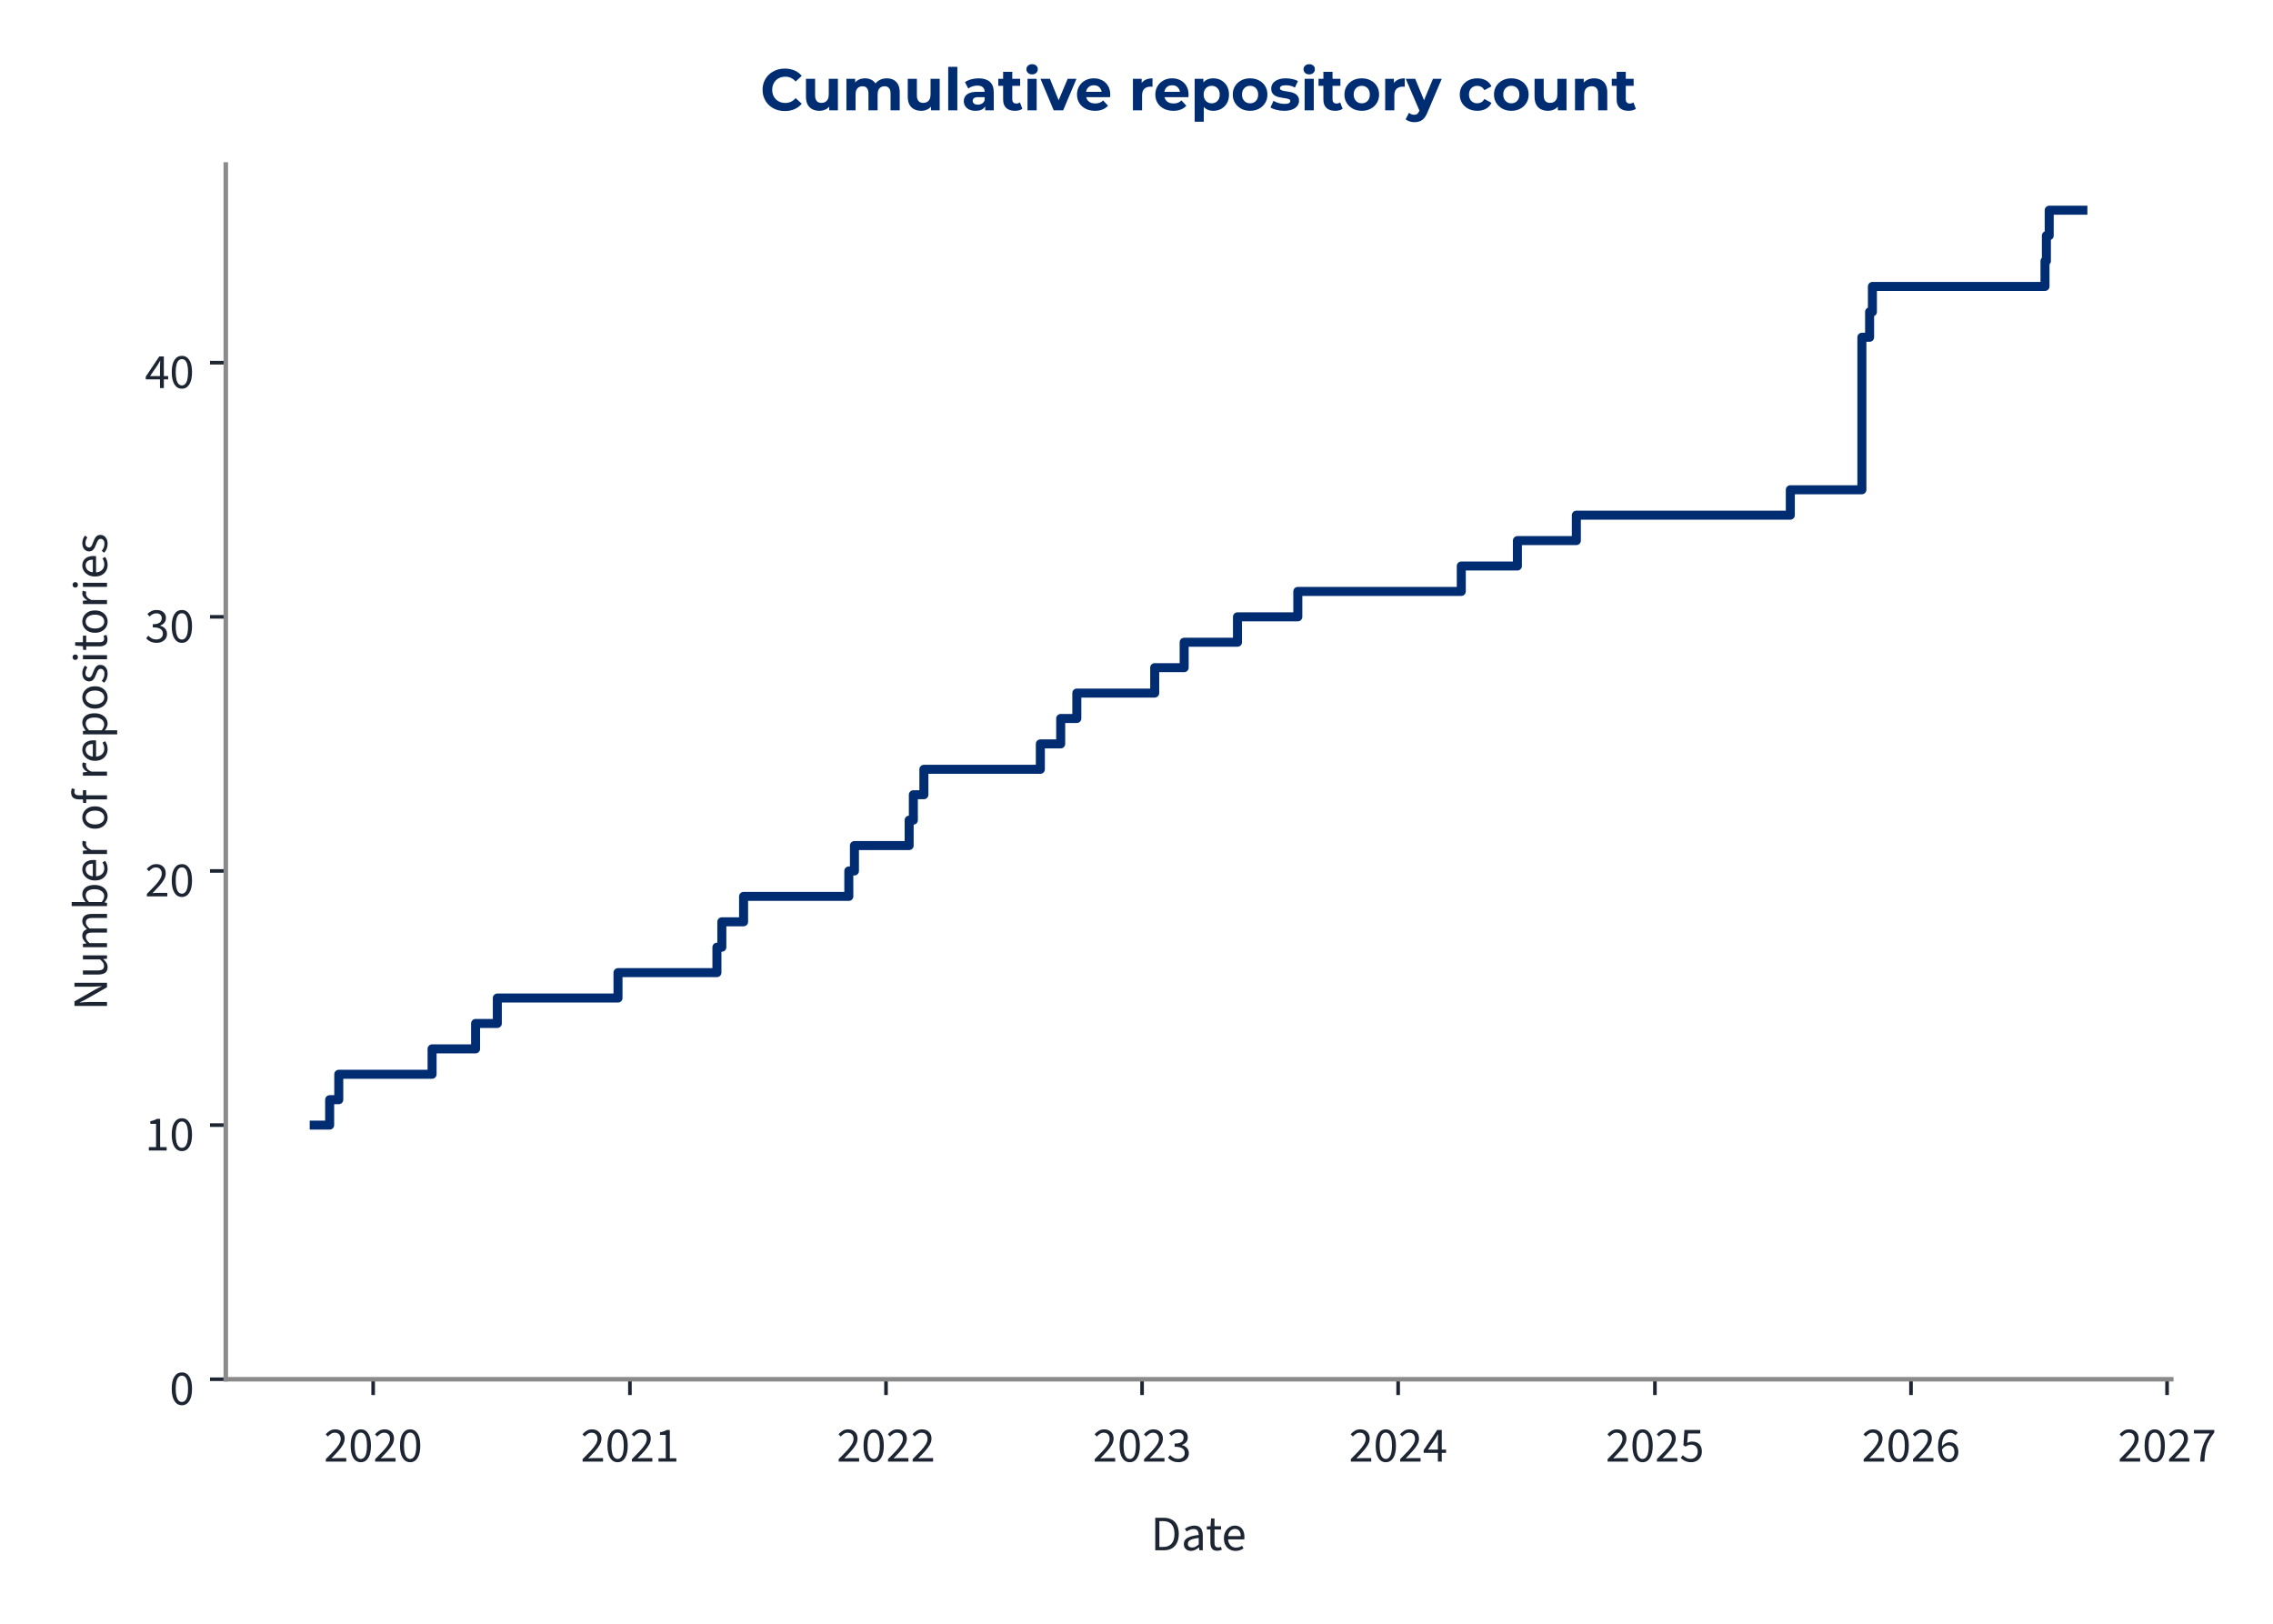
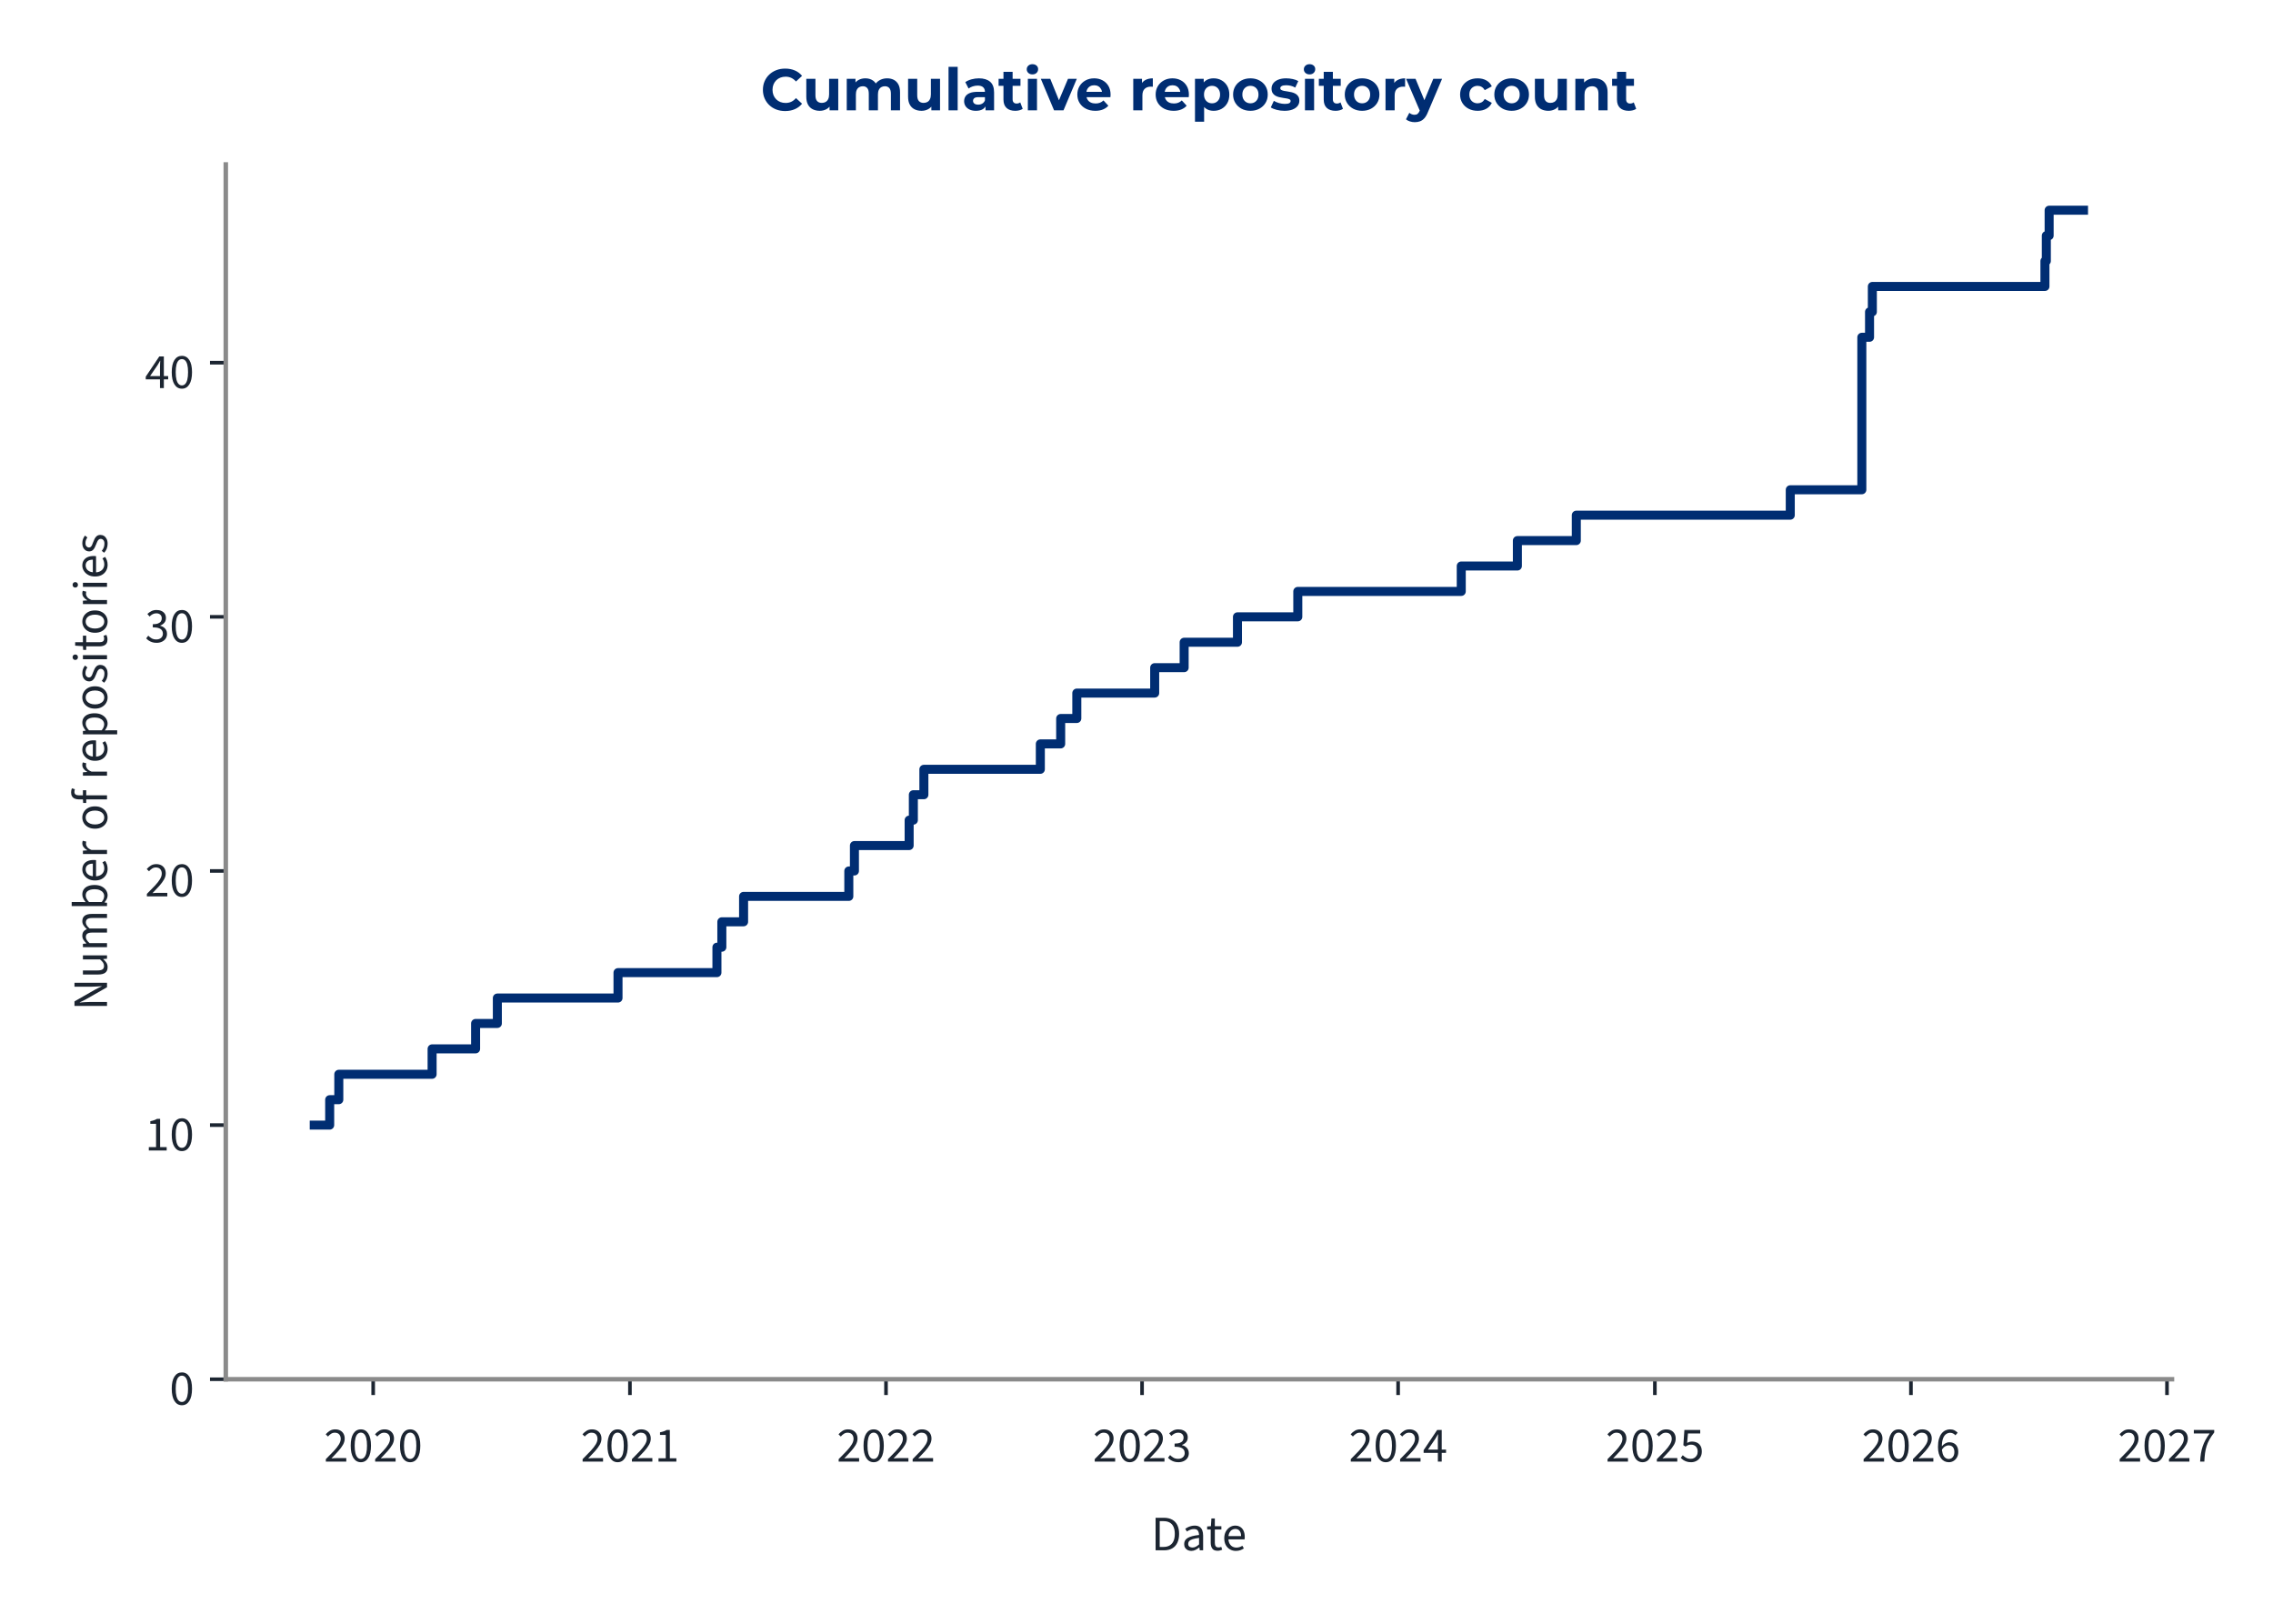
<svg xmlns="http://www.w3.org/2000/svg" xmlns:xlink="http://www.w3.org/1999/xlink" width="504pt" height="360pt" viewBox="0 0 504 360" version="1.1">
  <defs>
    <style type="text/css">*{stroke-linejoin: round; stroke-linecap: butt}</style>
  </defs>
  <g id="figure_1">
    <g id="patch_1">
      <path d="M 0 360  L 504 360  L 504 0  L 0 0  L 0 360  z " style="fill: none" />
    </g>
    <g id="axes_1">
      <g id="patch_2">
-         <path d="M 50.064 305.792  L 481.452 305.792  L 481.452 36.464  L 50.064 36.464  L 50.064 305.792  z " style="fill: none" />
+         <path d="M 50.064 305.792  L 481.6 305.792  L 481.6 36.464  L 50.064 36.464  L 50.064 305.792  z " style="fill: none" />
      </g>
      <g id="matplotlib.axis_1">
        <g id="xtick_1">
          <g id="line2d_1">
            <defs>
-               <path id="m5d00887b81" d="M 0 0  L 0 3.5  " style="stroke: #1c2531; stroke-width: 0.8" />
+               <path id="m04035bfac2" d="M 0 0  L 0 3.5  " style="stroke: #1c2531; stroke-width: 0.8" />
            </defs>
            <g>
-               <use xlink:href="#m5d00887b81" x="82.74" y="305.792" style="fill: #1c2531; stroke: #1c2531; stroke-width: 0.8" />
+               <use xlink:href="#m04035bfac2" x="82.746" y="305.792" style="fill: #1c2531; stroke: #1c2531; stroke-width: 0.8" />
            </g>
          </g>
          <g id="text_1">
-             <g style="fill: #1c2531" transform="translate(71.80505 324.056) scale(0.11 -0.11)">
+             <g style="fill: #1c2531" transform="translate(71.81104 324.056) scale(0.11 -0.11)">
              <defs>
                <path id="SourceSans3-Regular-537" d="M 256 0  L 256 320  Q 864 922 1296 1386  Q 1728 1850 1952 2227  Q 2176 2605 2176 2931  Q 2176 3283 1984 3507  Q 1792 3731 1402 3731  Q 1146 3731 928 3590  Q 710 3450 531 3238  L 237 3526  Q 493 3814 784 3987  Q 1075 4160 1466 4160  Q 1843 4160 2118 4009  Q 2394 3859 2541 3590  Q 2688 3322 2688 2963  Q 2688 2566 2467 2176  Q 2246 1786 1862 1357  Q 1478 928 979 416  Q 1146 435 1325 444  Q 1504 454 1664 454  L 2893 454  L 2893 0  L 256 0  z " transform="scale(0.015625)" />
                <path id="SourceSans3-Regular-535" d="M 1594 -77  Q 979 -77 630 476  Q 282 1030 282 2054  Q 282 3085 630 3622  Q 979 4160 1594 4160  Q 2202 4160 2550 3619  Q 2899 3078 2899 2054  Q 2899 1030 2550 476  Q 2202 -77 1594 -77  z M 1594 346  Q 1830 346 2009 525  Q 2189 704 2288 1081  Q 2387 1459 2387 2054  Q 2387 2656 2288 3027  Q 2189 3398 2009 3568  Q 1830 3738 1594 3738  Q 1350 3738 1171 3568  Q 992 3398 893 3027  Q 794 2656 794 2054  Q 794 1459 893 1081  Q 992 704 1171 525  Q 1350 346 1594 346  z " transform="scale(0.015625)" />
              </defs>
              <use xlink:href="#SourceSans3-Regular-537" />
              <use xlink:href="#SourceSans3-Regular-535" transform="translate(49.70312 0)" />
              <use xlink:href="#SourceSans3-Regular-537" transform="translate(99.40625 0)" />
              <use xlink:href="#SourceSans3-Regular-535" transform="translate(149.1094 0)" />
            </g>
          </g>
        </g>
        <g id="xtick_2">
          <g id="line2d_2">
            <g>
-               <use xlink:href="#m5d00887b81" x="139.675" y="305.792" style="fill: #1c2531; stroke: #1c2531; stroke-width: 0.8" />
+               <use xlink:href="#m04035bfac2" x="139.678" y="305.792" style="fill: #1c2531; stroke: #1c2531; stroke-width: 0.8" />
            </g>
          </g>
          <g id="text_2">
-             <g style="fill: #1c2531" transform="translate(128.7406 324.056) scale(0.11 -0.11)">
+             <g style="fill: #1c2531" transform="translate(128.7435 324.056) scale(0.11 -0.11)">
              <defs>
                <path id="SourceSans3-Regular-536" d="M 506 0  L 506 435  L 1440 435  L 1440 3443  L 698 3443  L 698 3782  Q 973 3834 1184 3907  Q 1395 3981 1562 4083  L 1965 4083  L 1965 435  L 2810 435  L 2810 0  L 506 0  z " transform="scale(0.015625)" />
              </defs>
              <use xlink:href="#SourceSans3-Regular-537" />
              <use xlink:href="#SourceSans3-Regular-535" transform="translate(49.70312 0)" />
              <use xlink:href="#SourceSans3-Regular-537" transform="translate(99.40625 0)" />
              <use xlink:href="#SourceSans3-Regular-536" transform="translate(149.1094 0)" />
            </g>
          </g>
        </g>
        <g id="xtick_3">
          <g id="line2d_3">
            <g>
-               <use xlink:href="#m5d00887b81" x="196.455" y="305.792" style="fill: #1c2531; stroke: #1c2531; stroke-width: 0.8" />
+               <use xlink:href="#m04035bfac2" x="196.455" y="305.792" style="fill: #1c2531; stroke: #1c2531; stroke-width: 0.8" />
            </g>
          </g>
          <g id="text_3">
-             <g style="fill: #1c2531" transform="translate(185.5207 324.056) scale(0.11 -0.11)">
+             <g style="fill: #1c2531" transform="translate(185.5204 324.056) scale(0.11 -0.11)">
              <use xlink:href="#SourceSans3-Regular-537" />
              <use xlink:href="#SourceSans3-Regular-535" transform="translate(49.70312 0)" />
              <use xlink:href="#SourceSans3-Regular-537" transform="translate(99.40625 0)" />
              <use xlink:href="#SourceSans3-Regular-537" transform="translate(149.1094 0)" />
            </g>
          </g>
        </g>
        <g id="xtick_4">
          <g id="line2d_4">
            <g>
-               <use xlink:href="#m5d00887b81" x="253.235" y="305.792" style="fill: #1c2531; stroke: #1c2531; stroke-width: 0.8" />
+               <use xlink:href="#m04035bfac2" x="253.232" y="305.792" style="fill: #1c2531; stroke: #1c2531; stroke-width: 0.8" />
            </g>
          </g>
          <g id="text_4">
-             <g style="fill: #1c2531" transform="translate(242.3007 324.056) scale(0.11 -0.11)">
+             <g style="fill: #1c2531" transform="translate(242.2973 324.056) scale(0.11 -0.11)">
              <defs>
                <path id="SourceSans3-Regular-538" d="M 1510 -77  Q 1184 -77 931 6  Q 678 90 492 218  Q 307 346 166 499  L 435 845  Q 621 653 867 505  Q 1114 358 1478 358  Q 1850 358 2086 563  Q 2323 768 2323 1107  Q 2323 1350 2198 1532  Q 2074 1715 1789 1817  Q 1504 1920 1018 1920  L 1018 2323  Q 1453 2323 1705 2425  Q 1958 2528 2067 2697  Q 2176 2867 2176 3085  Q 2176 3386 1987 3558  Q 1798 3731 1472 3731  Q 1216 3731 998 3616  Q 781 3501 602 3315  L 320 3648  Q 557 3872 845 4016  Q 1133 4160 1491 4160  Q 1850 4160 2125 4038  Q 2400 3917 2557 3686  Q 2714 3456 2714 3123  Q 2714 2752 2509 2515  Q 2304 2278 1971 2150  L 1971 2125  Q 2221 2067 2419 1929  Q 2618 1792 2736 1581  Q 2854 1370 2854 1088  Q 2854 723 2675 464  Q 2496 205 2189 64  Q 1882 -77 1510 -77  z " transform="scale(0.015625)" />
              </defs>
              <use xlink:href="#SourceSans3-Regular-537" />
              <use xlink:href="#SourceSans3-Regular-535" transform="translate(49.70312 0)" />
              <use xlink:href="#SourceSans3-Regular-537" transform="translate(99.40625 0)" />
              <use xlink:href="#SourceSans3-Regular-538" transform="translate(149.1094 0)" />
            </g>
          </g>
        </g>
        <g id="xtick_5">
          <g id="line2d_5">
            <g>
-               <use xlink:href="#m5d00887b81" x="310.015" y="305.792" style="fill: #1c2531; stroke: #1c2531; stroke-width: 0.8" />
+               <use xlink:href="#m04035bfac2" x="310.009" y="305.792" style="fill: #1c2531; stroke: #1c2531; stroke-width: 0.8" />
            </g>
          </g>
          <g id="text_5">
-             <g style="fill: #1c2531" transform="translate(299.0807 324.056) scale(0.11 -0.11)">
+             <g style="fill: #1c2531" transform="translate(299.0742 324.056) scale(0.11 -0.11)">
              <defs>
                <path id="SourceSans3-Regular-539" d="M 1946 0  L 1946 2733  Q 1946 2893 1958 3126  Q 1971 3360 1978 3520  L 1952 3520  Q 1875 3373 1792 3235  Q 1709 3098 1619 2944  L 666 1549  L 3002 1549  L 3002 1126  L 109 1126  L 109 1472  L 1856 4083  L 2445 4083  L 2445 0  L 1946 0  z " transform="scale(0.015625)" />
              </defs>
              <use xlink:href="#SourceSans3-Regular-537" />
              <use xlink:href="#SourceSans3-Regular-535" transform="translate(49.70312 0)" />
              <use xlink:href="#SourceSans3-Regular-537" transform="translate(99.40625 0)" />
              <use xlink:href="#SourceSans3-Regular-539" transform="translate(149.1094 0)" />
            </g>
          </g>
        </g>
        <g id="xtick_6">
          <g id="line2d_6">
            <g>
-               <use xlink:href="#m5d00887b81" x="366.951" y="305.792" style="fill: #1c2531; stroke: #1c2531; stroke-width: 0.8" />
+               <use xlink:href="#m04035bfac2" x="366.941" y="305.792" style="fill: #1c2531; stroke: #1c2531; stroke-width: 0.8" />
            </g>
          </g>
          <g id="text_6">
-             <g style="fill: #1c2531" transform="translate(356.0163 324.056) scale(0.11 -0.11)">
+             <g style="fill: #1c2531" transform="translate(356.0067 324.056) scale(0.11 -0.11)">
              <defs>
                <path id="SourceSans3-Regular-53a" d="M 1498 -77  Q 1171 -77 921 3  Q 672 83 486 211  Q 301 339 160 480  L 416 826  Q 602 646 845 502  Q 1088 358 1446 358  Q 1696 358 1897 473  Q 2099 589 2220 797  Q 2342 1005 2342 1293  Q 2342 1715 2105 1952  Q 1869 2189 1472 2189  Q 1267 2189 1113 2125  Q 960 2061 774 1939  L 493 2118  L 627 4083  L 2669 4083  L 2669 3629  L 1088 3629  L 979 2419  Q 1126 2496 1273 2541  Q 1421 2586 1606 2586  Q 1958 2586 2246 2451  Q 2534 2317 2704 2032  Q 2874 1747 2874 1306  Q 2874 864 2678 553  Q 2483 243 2169 83  Q 1856 -77 1498 -77  z " transform="scale(0.015625)" />
              </defs>
              <use xlink:href="#SourceSans3-Regular-537" />
              <use xlink:href="#SourceSans3-Regular-535" transform="translate(49.70312 0)" />
              <use xlink:href="#SourceSans3-Regular-537" transform="translate(99.40625 0)" />
              <use xlink:href="#SourceSans3-Regular-53a" transform="translate(149.1094 0)" />
            </g>
          </g>
        </g>
        <g id="xtick_7">
          <g id="line2d_7">
            <g>
-               <use xlink:href="#m5d00887b81" x="423.731" y="305.792" style="fill: #1c2531; stroke: #1c2531; stroke-width: 0.8" />
+               <use xlink:href="#m04035bfac2" x="423.718" y="305.792" style="fill: #1c2531; stroke: #1c2531; stroke-width: 0.8" />
            </g>
          </g>
          <g id="text_7">
-             <g style="fill: #1c2531" transform="translate(412.7963 324.056) scale(0.11 -0.11)">
+             <g style="fill: #1c2531" transform="translate(412.7836 324.056) scale(0.11 -0.11)">
              <defs>
                <path id="SourceSans3-Regular-53b" d="M 1715 -77  Q 1414 -77 1158 44  Q 902 166 713 412  Q 525 659 416 1027  Q 307 1395 307 1888  Q 307 2502 435 2934  Q 563 3366 780 3635  Q 998 3904 1276 4032  Q 1555 4160 1862 4160  Q 2195 4160 2435 4035  Q 2675 3910 2848 3725  L 2554 3398  Q 2432 3546 2253 3632  Q 2074 3718 1882 3718  Q 1594 3718 1347 3545  Q 1101 3373 953 2973  Q 806 2573 806 1888  Q 806 1382 912 1036  Q 1018 691 1222 515  Q 1427 339 1715 339  Q 1914 339 2077 451  Q 2240 563 2333 764  Q 2426 966 2426 1235  Q 2426 1498 2342 1693  Q 2259 1888 2092 1993  Q 1926 2099 1670 2099  Q 1472 2099 1238 1968  Q 1005 1837 794 1523  L 774 1939  Q 973 2195 1235 2345  Q 1498 2496 1760 2496  Q 2112 2496 2374 2355  Q 2637 2214 2781 1932  Q 2925 1651 2925 1235  Q 2925 845 2758 550  Q 2592 256 2317 89  Q 2042 -77 1715 -77  z " transform="scale(0.015625)" />
              </defs>
              <use xlink:href="#SourceSans3-Regular-537" />
              <use xlink:href="#SourceSans3-Regular-535" transform="translate(49.70312 0)" />
              <use xlink:href="#SourceSans3-Regular-537" transform="translate(99.40625 0)" />
              <use xlink:href="#SourceSans3-Regular-53b" transform="translate(149.1094 0)" />
            </g>
          </g>
        </g>
        <g id="xtick_8">
          <g id="line2d_8">
            <g>
-               <use xlink:href="#m5d00887b81" x="480.511" y="305.792" style="fill: #1c2531; stroke: #1c2531; stroke-width: 0.8" />
+               <use xlink:href="#m04035bfac2" x="480.495" y="305.792" style="fill: #1c2531; stroke: #1c2531; stroke-width: 0.8" />
            </g>
          </g>
          <g id="text_8">
-             <g style="fill: #1c2531" transform="translate(469.5763 324.056) scale(0.11 -0.11)">
+             <g style="fill: #1c2531" transform="translate(469.5605 324.056) scale(0.11 -0.11)">
              <defs>
                <path id="SourceSans3-Regular-53c" d="M 1094 0  Q 1120 576 1200 1059  Q 1280 1542 1424 1968  Q 1568 2394 1789 2800  Q 2010 3206 2323 3629  L 282 3629  L 282 4083  L 2912 4083  L 2912 3757  Q 2547 3296 2307 2870  Q 2067 2445 1929 2009  Q 1792 1574 1728 1088  Q 1664 602 1638 0  L 1094 0  z " transform="scale(0.015625)" />
              </defs>
              <use xlink:href="#SourceSans3-Regular-537" />
              <use xlink:href="#SourceSans3-Regular-535" transform="translate(49.70312 0)" />
              <use xlink:href="#SourceSans3-Regular-537" transform="translate(99.40625 0)" />
              <use xlink:href="#SourceSans3-Regular-53c" transform="translate(149.1094 0)" />
            </g>
          </g>
        </g>
        <g id="text_9">
-           <g style="fill: #1c2531" transform="translate(255.1714 343.72) scale(0.11 -0.11)">
+           <g style="fill: #1c2531" transform="translate(255.2452 343.72) scale(0.11 -0.11)">
            <defs>
              <path id="SourceSans3-Regular-5" d="M 576 0  L 576 4198  L 1626 4198  Q 2272 4198 2713 3955  Q 3155 3712 3382 3248  Q 3610 2784 3610 2118  Q 3610 1453 3382 976  Q 3155 499 2720 249  Q 2285 0 1651 0  L 576 0  z M 1107 435  L 1587 435  Q 2080 435 2406 636  Q 2733 838 2893 1209  Q 3053 1581 3053 2118  Q 3053 2643 2893 3014  Q 2733 3386 2406 3574  Q 2080 3763 1587 3763  L 1107 3763  L 1107 435  z " transform="scale(0.015625)" />
              <path id="SourceSans3-Regular-1c" d="M 1242 -77  Q 986 -77 778 28  Q 570 134 448 329  Q 326 525 326 806  Q 326 1331 787 1600  Q 1248 1869 2246 1978  Q 2240 2170 2185 2349  Q 2131 2528 1990 2637  Q 1850 2746 1600 2746  Q 1331 2746 1094 2646  Q 858 2547 672 2426  L 467 2784  Q 608 2880 800 2973  Q 992 3066 1216 3126  Q 1440 3187 1690 3187  Q 2067 3187 2307 3030  Q 2547 2874 2659 2586  Q 2771 2298 2771 1907  L 2771 0  L 2336 0  L 2291 371  L 2272 371  Q 2048 186 1792 54  Q 1536 -77 1242 -77  z M 1389 358  Q 1619 358 1820 460  Q 2022 563 2246 762  L 2246 1600  Q 1722 1536 1418 1437  Q 1114 1338 979 1190  Q 845 1043 845 838  Q 845 582 1005 470  Q 1165 358 1389 358  z " transform="scale(0.015625)" />
              <path id="SourceSans3-Regular-2f" d="M 1504 -58  Q 1011 -58 812 230  Q 614 518 614 979  L 614 2682  L 154 2682  L 154 3078  L 640 3110  L 704 4109  L 1146 4109  L 1146 3110  L 1990 3110  L 1990 2682  L 1146 2682  L 1146 973  Q 1146 691 1251 531  Q 1357 371 1626 371  Q 1709 371 1798 387  Q 1888 403 1978 448  L 2093 77  Q 1971 19 1817 -19  Q 1664 -58 1504 -58  z " transform="scale(0.015625)" />
              <path id="SourceSans3-Regular-20" d="M 1786 -77  Q 1370 -77 1027 118  Q 685 314 486 675  Q 288 1037 288 1555  Q 288 2061 493 2425  Q 698 2790 1018 2988  Q 1338 3187 1696 3187  Q 2093 3187 2371 3004  Q 2650 2822 2790 2496  Q 2931 2170 2931 1728  Q 2931 1645 2928 1568  Q 2925 1491 2906 1414  L 666 1414  L 666 1830  L 2458 1830  Q 2458 2278 2262 2518  Q 2067 2758 1702 2758  Q 1491 2758 1286 2640  Q 1082 2522 950 2259  Q 819 1997 819 1562  Q 819 1165 956 896  Q 1094 627 1331 489  Q 1568 352 1850 352  Q 2074 352 2269 416  Q 2464 480 2624 589  L 2816 243  Q 2611 102 2358 12  Q 2106 -77 1786 -77  z " transform="scale(0.015625)" />
            </defs>
            <use xlink:href="#SourceSans3-Regular-5" />
            <use xlink:href="#SourceSans3-Regular-1c" transform="translate(61.5 0)" />
            <use xlink:href="#SourceSans3-Regular-2f" transform="translate(110.5 0)" />
            <use xlink:href="#SourceSans3-Regular-20" transform="translate(142.8906 0)" />
          </g>
        </g>
      </g>
      <g id="matplotlib.axis_2">
        <g id="ytick_1">
          <g id="line2d_9">
            <defs>
-               <path id="mc9e2acd9cc" d="M 0 0  L -3.5 0  " style="stroke: #1c2531; stroke-width: 0.8" />
+               <path id="m3d9f1e7692" d="M 0 0  L -3.5 0  " style="stroke: #1c2531; stroke-width: 0.8" />
            </defs>
            <g>
-               <use xlink:href="#mc9e2acd9cc" x="50.064" y="305.792" style="fill: #1c2531; stroke: #1c2531; stroke-width: 0.8" />
+               <use xlink:href="#m3d9f1e7692" x="50.064" y="305.792" style="fill: #1c2531; stroke: #1c2531; stroke-width: 0.8" />
            </g>
          </g>
          <g id="text_10">
            <g style="fill: #1c2531" transform="translate(37.59666 311.424) scale(0.11 -0.11)">
              <use xlink:href="#SourceSans3-Regular-535" />
            </g>
          </g>
        </g>
        <g id="ytick_2">
          <g id="line2d_10">
            <g>
-               <use xlink:href="#mc9e2acd9cc" x="50.064" y="249.447" style="fill: #1c2531; stroke: #1c2531; stroke-width: 0.8" />
+               <use xlink:href="#m3d9f1e7692" x="50.064" y="249.447" style="fill: #1c2531; stroke: #1c2531; stroke-width: 0.8" />
            </g>
          </g>
          <g id="text_11">
            <g style="fill: #1c2531" transform="translate(32.12931 255.0792) scale(0.11 -0.11)">
              <use xlink:href="#SourceSans3-Regular-536" />
              <use xlink:href="#SourceSans3-Regular-535" transform="translate(49.70312 0)" />
            </g>
          </g>
        </g>
        <g id="ytick_3">
          <g id="line2d_11">
            <g>
-               <use xlink:href="#mc9e2acd9cc" x="50.064" y="193.102" style="fill: #1c2531; stroke: #1c2531; stroke-width: 0.8" />
+               <use xlink:href="#m3d9f1e7692" x="50.064" y="193.102" style="fill: #1c2531; stroke: #1c2531; stroke-width: 0.8" />
            </g>
          </g>
          <g id="text_12">
            <g style="fill: #1c2531" transform="translate(32.12931 198.7345) scale(0.11 -0.11)">
              <use xlink:href="#SourceSans3-Regular-537" />
              <use xlink:href="#SourceSans3-Regular-535" transform="translate(49.70312 0)" />
            </g>
          </g>
        </g>
        <g id="ytick_4">
          <g id="line2d_12">
            <g>
-               <use xlink:href="#mc9e2acd9cc" x="50.064" y="136.758" style="fill: #1c2531; stroke: #1c2531; stroke-width: 0.8" />
+               <use xlink:href="#m3d9f1e7692" x="50.064" y="136.758" style="fill: #1c2531; stroke: #1c2531; stroke-width: 0.8" />
            </g>
          </g>
          <g id="text_13">
            <g style="fill: #1c2531" transform="translate(32.12931 142.3897) scale(0.11 -0.11)">
              <use xlink:href="#SourceSans3-Regular-538" />
              <use xlink:href="#SourceSans3-Regular-535" transform="translate(49.70312 0)" />
            </g>
          </g>
        </g>
        <g id="ytick_5">
          <g id="line2d_13">
            <g>
-               <use xlink:href="#mc9e2acd9cc" x="50.064" y="80.413" style="fill: #1c2531; stroke: #1c2531; stroke-width: 0.8" />
+               <use xlink:href="#m3d9f1e7692" x="50.064" y="80.413" style="fill: #1c2531; stroke: #1c2531; stroke-width: 0.8" />
            </g>
          </g>
          <g id="text_14">
            <g style="fill: #1c2531" transform="translate(32.12931 86.04492) scale(0.11 -0.11)">
              <use xlink:href="#SourceSans3-Regular-539" />
              <use xlink:href="#SourceSans3-Regular-535" transform="translate(49.70312 0)" />
            </g>
          </g>
        </g>
        <g id="text_15">
          <g style="fill: #1c2531" transform="translate(23.72931 224.0105) rotate(-90) scale(0.11 -0.11)">
            <defs>
              <path id="SourceSans3-Regular-f" d="M 576 0  L 576 4198  L 1158 4198  L 2650 1587  Q 2771 1376 2880 1149  Q 2989 922 3098 685  L 3123 685  Q 3104 1011 3078 1353  Q 3053 1696 3053 2016  L 3053 4198  L 3565 4198  L 3565 0  L 2982 0  L 1491 2611  Q 1376 2822 1257 3052  Q 1139 3283 1037 3514  L 1011 3514  Q 1037 3200 1059 2867  Q 1082 2534 1082 2195  L 1082 0  L 576 0  z " transform="scale(0.015625)" />
              <path id="SourceSans3-Regular-30" d="M 1434 -77  Q 941 -77 713 233  Q 486 544 486 1139  L 486 3110  L 1011 3110  L 1011 1210  Q 1011 774 1148 579  Q 1286 384 1594 384  Q 1830 384 2019 509  Q 2208 634 2432 902  L 2432 3110  L 2957 3110  L 2957 0  L 2522 0  L 2477 486  L 2458 486  Q 2246 230 2000 76  Q 1754 -77 1434 -77  z " transform="scale(0.015625)" />
              <path id="SourceSans3-Regular-28" d="M 525 0  L 525 3110  L 960 3110  L 1005 2662  L 1024 2662  Q 1229 2880 1469 3033  Q 1709 3187 1990 3187  Q 2349 3187 2550 3027  Q 2752 2867 2848 2592  Q 3091 2861 3340 3024  Q 3590 3187 3872 3187  Q 4358 3187 4588 2876  Q 4819 2566 4819 1971  L 4819 0  L 4294 0  L 4294 1901  Q 4294 2342 4153 2537  Q 4013 2733 3718 2733  Q 3533 2733 3344 2614  Q 3155 2496 2938 2253  L 2938 0  L 2413 0  L 2413 1901  Q 2413 2342 2272 2537  Q 2131 2733 1830 2733  Q 1478 2733 1050 2253  L 1050 0  L 525 0  z " transform="scale(0.015625)" />
              <path id="SourceSans3-Regular-1d" d="M 1901 -77  Q 1683 -77 1452 28  Q 1222 134 1011 320  L 992 320  L 947 0  L 525 0  L 525 4557  L 1050 4557  L 1050 3315  L 1037 2752  Q 1248 2938 1501 3062  Q 1754 3187 2010 3187  Q 2413 3187 2688 2992  Q 2963 2797 3104 2441  Q 3245 2086 3245 1606  Q 3245 1075 3056 697  Q 2867 320 2560 121  Q 2253 -77 1901 -77  z M 1811 365  Q 2067 365 2268 512  Q 2470 659 2585 937  Q 2701 1216 2701 1600  Q 2701 1939 2617 2198  Q 2534 2458 2355 2602  Q 2176 2746 1882 2746  Q 1690 2746 1482 2640  Q 1274 2534 1050 2323  L 1050 691  Q 1254 512 1456 438  Q 1658 365 1811 365  z " transform="scale(0.015625)" />
              <path id="SourceSans3-Regular-2d" d="M 525 0  L 525 3110  L 960 3110  L 1005 2547  L 1024 2547  Q 1178 2842 1408 3014  Q 1638 3187 1907 3187  Q 2010 3187 2086 3174  Q 2163 3162 2240 3123  L 2125 2675  Q 2054 2694 1993 2704  Q 1933 2714 1837 2714  Q 1638 2714 1424 2554  Q 1210 2394 1050 1997  L 1050 0  L 525 0  z " transform="scale(0.015625)" />
              <path id="SourceSans3-Regular-1" transform="scale(0.015625)" />
              <path id="SourceSans3-Regular-2a" d="M 1734 -77  Q 1357 -77 1027 115  Q 698 307 496 672  Q 294 1037 294 1549  Q 294 2074 496 2438  Q 698 2803 1027 2995  Q 1357 3187 1734 3187  Q 2118 3187 2444 2995  Q 2771 2803 2972 2438  Q 3174 2074 3174 1549  Q 3174 1037 2972 672  Q 2771 307 2444 115  Q 2118 -77 1734 -77  z M 1734 358  Q 2003 358 2208 508  Q 2413 659 2521 928  Q 2630 1197 2630 1549  Q 2630 1907 2521 2179  Q 2413 2451 2208 2601  Q 2003 2752 1734 2752  Q 1466 2752 1264 2601  Q 1062 2451 950 2179  Q 838 1907 838 1549  Q 838 1197 950 928  Q 1062 659 1264 508  Q 1466 358 1734 358  z " transform="scale(0.015625)" />
              <path id="SourceSans3-Regular-21" d="M 614 0  L 614 3603  Q 614 3917 710 4150  Q 806 4384 1008 4509  Q 1210 4634 1523 4634  Q 1664 4634 1801 4605  Q 1939 4576 2042 4531  L 1926 4147  Q 1741 4205 1574 4205  Q 1357 4205 1248 4054  Q 1139 3904 1139 3603  L 1139 0  L 614 0  z M 154 2682  L 154 3078  L 640 3110  L 1798 3110  L 1798 2682  L 154 2682  z " transform="scale(0.015625)" />
              <path id="SourceSans3-Regular-2b" d="M 525 -1312  L 525 3110  L 960 3110  L 1005 2752  L 1024 2752  Q 1235 2931 1491 3059  Q 1747 3187 2016 3187  Q 2413 3187 2688 2992  Q 2963 2797 3104 2441  Q 3245 2086 3245 1600  Q 3245 1075 3056 697  Q 2867 320 2560 121  Q 2253 -77 1901 -77  Q 1690 -77 1472 19  Q 1254 115 1037 282  L 1050 -262  L 1050 -1312  L 525 -1312  z M 1811 365  Q 2067 365 2268 512  Q 2470 659 2585 937  Q 2701 1216 2701 1600  Q 2701 1939 2617 2198  Q 2534 2458 2355 2602  Q 2176 2746 1882 2746  Q 1690 2746 1485 2640  Q 1280 2534 1050 2323  L 1050 691  Q 1267 512 1462 438  Q 1658 365 1811 365  z " transform="scale(0.015625)" />
              <path id="SourceSans3-Regular-2e" d="M 1338 -77  Q 998 -77 694 41  Q 390 160 179 371  L 422 678  Q 627 512 848 422  Q 1069 333 1357 333  Q 1664 333 1817 477  Q 1971 621 1971 819  Q 1971 979 1865 1084  Q 1760 1190 1603 1264  Q 1446 1338 1267 1402  Q 1037 1485 825 1597  Q 614 1709 483 1878  Q 352 2048 352 2304  Q 352 2682 637 2934  Q 922 3187 1427 3187  Q 1715 3187 1964 3088  Q 2214 2989 2394 2835  L 2150 2534  Q 1984 2650 1811 2714  Q 1638 2778 1427 2778  Q 1133 2778 995 2643  Q 858 2509 858 2330  Q 858 2189 941 2096  Q 1024 2003 1174 1932  Q 1325 1862 1517 1798  Q 1760 1709 1981 1597  Q 2202 1485 2339 1309  Q 2477 1133 2477 851  Q 2477 595 2345 387  Q 2214 179 1961 51  Q 1709 -77 1338 -77  z " transform="scale(0.015625)" />
              <path id="SourceSans3-Regular-24" d="M 525 0  L 525 3110  L 1050 3110  L 1050 0  L 525 0  z M 787 3750  Q 633 3750 534 3846  Q 435 3942 435 4096  Q 435 4250 534 4346  Q 633 4442 787 4442  Q 941 4442 1040 4346  Q 1139 4250 1139 4096  Q 1139 3942 1040 3846  Q 941 3750 787 3750  z " transform="scale(0.015625)" />
            </defs>
            <use xlink:href="#SourceSans3-Regular-f" />
            <use xlink:href="#SourceSans3-Regular-30" transform="translate(64.70312 0)" />
            <use xlink:href="#SourceSans3-Regular-28" transform="translate(119.1094 0)" />
            <use xlink:href="#SourceSans3-Regular-1d" transform="translate(202.0156 0)" />
            <use xlink:href="#SourceSans3-Regular-20" transform="translate(257.3125 0)" />
            <use xlink:href="#SourceSans3-Regular-2d" transform="translate(306.9062 0)" />
            <use xlink:href="#SourceSans3-Regular-1" transform="translate(341.6094 0)" />
            <use xlink:href="#SourceSans3-Regular-2a" transform="translate(361.6094 0)" />
            <use xlink:href="#SourceSans3-Regular-21" transform="translate(415.6094 0)" />
            <use xlink:href="#SourceSans3-Regular-1" transform="translate(444.8125 0)" />
            <use xlink:href="#SourceSans3-Regular-2d" transform="translate(464.8125 0)" />
            <use xlink:href="#SourceSans3-Regular-20" transform="translate(498.5156 0)" />
            <use xlink:href="#SourceSans3-Regular-2b" transform="translate(548.1094 0)" />
            <use xlink:href="#SourceSans3-Regular-2a" transform="translate(603.6094 0)" />
            <use xlink:href="#SourceSans3-Regular-2e" transform="translate(657.6094 0)" />
            <use xlink:href="#SourceSans3-Regular-24" transform="translate(699.5156 0)" />
            <use xlink:href="#SourceSans3-Regular-2f" transform="translate(724.1094 0)" />
            <use xlink:href="#SourceSans3-Regular-2a" transform="translate(756.5 0)" />
            <use xlink:href="#SourceSans3-Regular-2d" transform="translate(810.7031 0)" />
            <use xlink:href="#SourceSans3-Regular-24" transform="translate(845.4062 0)" />
            <use xlink:href="#SourceSans3-Regular-20" transform="translate(870 0)" />
            <use xlink:href="#SourceSans3-Regular-2e" transform="translate(919.5938 0)" />
          </g>
        </g>
      </g>
      <g id="line2d_14">
-         <path d="M 69.673 249.447  L 73.095 249.447  L 73.095 243.813  L 75.117 243.813  L 75.117 238.178  L 95.807 238.178  L 95.807 232.544  L 105.452 232.544  L 105.452 226.909  L 110.274 226.909  L 110.274 221.275  L 137.031 221.275  L 137.031 215.64  L 158.965 215.64  L 158.965 210.006  L 160.054 210.006  L 160.054 204.371  L 164.876 204.371  L 164.876 198.737  L 188.211 198.737  L 188.211 193.102  L 189.455 193.102  L 189.455 187.468  L 201.589 187.468  L 201.589 181.834  L 202.522 181.834  L 202.522 176.199  L 204.856 176.199  L 204.856 170.565  L 230.679 170.565  L 230.679 164.93  L 235.19 164.93  L 235.19 159.296  L 238.768 159.296  L 238.768 153.661  L 256.035 153.661  L 256.035 148.027  L 262.569 148.027  L 262.569 142.392  L 274.392 142.392  L 274.392 136.758  L 287.77 136.758  L 287.77 131.123  L 324.016 131.123  L 324.016 125.489  L 336.461 125.489  L 336.461 119.854  L 349.528 119.854  L 349.528 114.22  L 396.974 114.22  L 396.974 108.585  L 412.842 108.585  L 412.842 74.778  L 414.553 74.778  L 414.553 69.144  L 415.175 69.144  L 415.175 63.509  L 453.443 63.509  L 453.443 57.875  L 453.754 57.875  L 453.754 52.241  L 454.377 52.241  L 454.377 46.606  L 461.844 46.606  L 461.844 46.606  " clip-path="url(#p5cd5af3318)" style="fill: none; stroke: #002d72; stroke-width: 2; stroke-linecap: square" />
+         <path d="M 69.679 249.447  L 73.101 249.447  L 73.101 243.813  L 75.124 243.813  L 75.124 238.178  L 95.812 238.178  L 95.812 232.544  L 105.456 232.544  L 105.456 226.909  L 110.279 226.909  L 110.279 221.275  L 137.034 221.275  L 137.034 215.64  L 158.967 215.64  L 158.967 210.006  L 160.056 210.006  L 160.056 204.371  L 164.878 204.371  L 164.878 198.737  L 188.211 198.737  L 188.211 193.102  L 189.455 193.102  L 189.455 187.468  L 201.588 187.468  L 201.588 181.834  L 202.522 181.834  L 202.522 176.199  L 204.855 176.199  L 204.855 170.565  L 230.677 170.565  L 230.677 164.93  L 235.188 164.93  L 235.188 159.296  L 238.766 159.296  L 238.766 153.661  L 256.032 153.661  L 256.032 148.027  L 262.565 148.027  L 262.565 142.392  L 274.387 142.392  L 274.387 136.758  L 287.765 136.758  L 287.765 131.123  L 324.009 131.123  L 324.009 125.489  L 336.453 125.489  L 336.453 119.854  L 349.519 119.854  L 349.519 114.22  L 396.963 114.22  L 396.963 108.585  L 412.83 108.585  L 412.83 74.778  L 414.541 74.778  L 414.541 69.144  L 415.163 69.144  L 415.163 63.509  L 453.429 63.509  L 453.429 57.875  L 453.74 57.875  L 453.74 52.241  L 454.362 52.241  L 454.362 46.606  L 461.984 46.606  L 461.984 46.606  " clip-path="url(#p40063ee2d7)" style="fill: none; stroke: #002d72; stroke-width: 2; stroke-linecap: square" />
      </g>
      <g id="patch_3">
        <path d="M 50.064 305.792  L 50.064 36.464  " style="fill: none; stroke: #8a8a8a; stroke-linejoin: miter; stroke-linecap: square" />
      </g>
      <g id="patch_4">
-         <path d="M 50.064 305.792  L 481.452 305.792  " style="fill: none; stroke: #8a8a8a; stroke-linejoin: miter; stroke-linecap: square" />
+         <path d="M 50.064 305.792  L 481.6 305.792  " style="fill: none; stroke: #8a8a8a; stroke-linejoin: miter; stroke-linecap: square" />
      </g>
      <g id="text_16">
-         <g style="fill: #002d72" transform="translate(168.5811 24.464) scale(0.13 -0.13)">
+         <g style="fill: #002d72" transform="translate(168.6548 24.464) scale(0.13 -0.13)">
          <defs>
            <path id="Montserrat-Bold-2d" d="M 2675 -77  Q 2157 -77 1712 92  Q 1267 262 940 576  Q 614 890 432 1312  Q 250 1734 250 2240  Q 250 2746 432 3168  Q 614 3590 944 3904  Q 1274 4218 1715 4387  Q 2157 4557 2682 4557  Q 3264 4557 3734 4355  Q 4205 4154 4525 3763  L 3859 3149  Q 3629 3411 3347 3542  Q 3066 3674 2733 3674  Q 2419 3674 2156 3571  Q 1894 3469 1702 3277  Q 1510 3085 1404 2822  Q 1299 2560 1299 2240  Q 1299 1920 1404 1657  Q 1510 1395 1702 1203  Q 1894 1011 2156 908  Q 2419 806 2733 806  Q 3066 806 3347 937  Q 3629 1069 3859 1338  L 4525 723  Q 4205 333 3734 128  Q 3264 -77 2675 -77  z " transform="scale(0.015625)" />
            <path id="Montserrat-Bold-383" d="M 1914 -51  Q 1485 -51 1149 115  Q 813 282 627 624  Q 442 966 442 1498  L 442 3443  L 1440 3443  L 1440 1645  Q 1440 1216 1622 1014  Q 1805 813 2138 813  Q 2368 813 2547 912  Q 2726 1011 2828 1219  Q 2931 1427 2931 1741  L 2931 3443  L 3930 3443  L 3930 0  L 2982 0  L 2982 947  L 3155 672  Q 2982 314 2646 131  Q 2310 -51 1914 -51  z " transform="scale(0.015625)" />
            <path id="Montserrat-Bold-312" d="M 461 0  L 461 3443  L 1414 3443  L 1414 2502  L 1235 2778  Q 1414 3130 1744 3312  Q 2074 3494 2496 3494  Q 2970 3494 3325 3254  Q 3680 3014 3795 2522  L 3443 2618  Q 3616 3021 3997 3257  Q 4378 3494 4870 3494  Q 5280 3494 5597 3331  Q 5914 3168 6096 2832  Q 6278 2496 6278 1971  L 6278 0  L 5280 0  L 5280 1818  Q 5280 2234 5107 2432  Q 4934 2630 4621 2630  Q 4403 2630 4230 2531  Q 4058 2432 3962 2233  Q 3866 2035 3866 1728  L 3866 0  L 2867 0  L 2867 1818  Q 2867 2234 2697 2432  Q 2528 2630 2214 2630  Q 1997 2630 1824 2531  Q 1651 2432 1555 2233  Q 1459 2035 1459 1728  L 1459 0  L 461 0  z " transform="scale(0.015625)" />
            <path id="Montserrat-Bold-301" d="M 461 0  L 461 4749  L 1459 4749  L 1459 0  L 461 0  z " transform="scale(0.015625)" />
            <path id="Montserrat-Bold-24c" d="M 2573 0  L 2573 672  L 2509 819  L 2509 2022  Q 2509 2342 2313 2521  Q 2118 2701 1715 2701  Q 1440 2701 1174 2614  Q 909 2528 723 2381  L 365 3078  Q 646 3277 1043 3385  Q 1440 3494 1850 3494  Q 2637 3494 3072 3123  Q 3507 2752 3507 1965  L 3507 0  L 2573 0  z M 1523 -51  Q 1120 -51 832 86  Q 544 224 390 461  Q 237 698 237 992  Q 237 1299 387 1529  Q 538 1760 864 1891  Q 1190 2022 1715 2022  L 2630 2022  L 2630 1440  L 1824 1440  Q 1472 1440 1341 1325  Q 1210 1210 1210 1037  Q 1210 845 1360 733  Q 1510 621 1773 621  Q 2022 621 2220 739  Q 2419 858 2509 1088  L 2662 627  Q 2554 294 2266 121  Q 1978 -51 1523 -51  z " transform="scale(0.015625)" />
            <path id="Montserrat-Bold-375" d="M 1869 -51  Q 1261 -51 921 259  Q 582 570 582 1184  L 582 4205  L 1581 4205  L 1581 1197  Q 1581 979 1696 860  Q 1811 742 2010 742  Q 2246 742 2413 870  L 2682 166  Q 2528 58 2313 3  Q 2099 -51 1869 -51  z M 51 2675  L 51 3443  L 2438 3443  L 2438 2675  L 51 2675  z " transform="scale(0.015625)" />
            <path id="Montserrat-Bold-2d7" d="M 461 0  L 461 3443  L 1459 3443  L 1459 0  L 461 0  z M 960 3923  Q 685 3923 512 4083  Q 339 4243 339 4480  Q 339 4717 512 4877  Q 685 5037 960 5037  Q 1235 5037 1408 4886  Q 1581 4736 1581 4499  Q 1581 4250 1411 4086  Q 1242 3923 960 3923  z " transform="scale(0.015625)" />
            <path id="Montserrat-Bold-3a4" d="M 1395 0  L -51 3443  L 979 3443  L 2182 480  L 1670 480  L 2918 3443  L 3878 3443  L 2426 0  L 1395 0  z " transform="scale(0.015625)" />
            <path id="Montserrat-Bold-295" d="M 2170 -51  Q 1581 -51 1136 179  Q 691 410 448 810  Q 205 1210 205 1722  Q 205 2240 445 2640  Q 685 3040 1101 3267  Q 1517 3494 2042 3494  Q 2547 3494 2953 3280  Q 3360 3066 3597 2666  Q 3834 2266 3834 1709  Q 3834 1651 3827 1577  Q 3821 1504 3814 1440  L 1018 1440  L 1018 2022  L 3290 2022  L 2906 1850  Q 2906 2118 2797 2316  Q 2688 2515 2496 2627  Q 2304 2739 2048 2739  Q 1792 2739 1597 2627  Q 1402 2515 1293 2313  Q 1184 2112 1184 1837  L 1184 1683  Q 1184 1402 1309 1187  Q 1434 973 1661 861  Q 1888 749 2195 749  Q 2470 749 2678 832  Q 2886 915 3059 1082  L 3590 506  Q 3354 237 2995 93  Q 2637 -51 2170 -51  z " transform="scale(0.015625)" />
            <path id="Montserrat-Bold-8bd" transform="scale(0.015625)" />
            <path id="Montserrat-Bold-359" d="M 461 0  L 461 3443  L 1414 3443  L 1414 2470  L 1280 2752  Q 1434 3117 1773 3305  Q 2112 3494 2598 3494  L 2598 2573  Q 2534 2579 2483 2582  Q 2432 2586 2374 2586  Q 1965 2586 1712 2352  Q 1459 2118 1459 1626  L 1459 0  L 461 0  z " transform="scale(0.015625)" />
            <path id="Montserrat-Bold-351" d="M 2496 -51  Q 2061 -51 1734 141  Q 1408 333 1225 726  Q 1043 1120 1043 1722  Q 1043 2330 1216 2720  Q 1389 3110 1715 3302  Q 2042 3494 2496 3494  Q 2982 3494 3369 3273  Q 3757 3053 3984 2656  Q 4211 2259 4211 1722  Q 4211 1178 3984 781  Q 3757 384 3369 166  Q 2982 -51 2496 -51  z M 461 -1242  L 461 3443  L 1414 3443  L 1414 2739  L 1395 1715  L 1459 698  L 1459 -1242  L 461 -1242  z M 2323 768  Q 2573 768 2768 883  Q 2963 998 3081 1212  Q 3200 1427 3200 1722  Q 3200 2022 3081 2233  Q 2963 2445 2768 2560  Q 2573 2675 2323 2675  Q 2074 2675 1875 2560  Q 1677 2445 1561 2233  Q 1446 2022 1446 1722  Q 1446 1427 1561 1212  Q 1677 998 1875 883  Q 2074 768 2323 768  z " transform="scale(0.015625)" />
            <path id="Montserrat-Bold-327" d="M 2099 -51  Q 1549 -51 1123 179  Q 698 410 451 810  Q 205 1210 205 1722  Q 205 2240 451 2640  Q 698 3040 1123 3267  Q 1549 3494 2099 3494  Q 2643 3494 3072 3267  Q 3501 3040 3744 2643  Q 3987 2246 3987 1722  Q 3987 1210 3744 810  Q 3501 410 3072 179  Q 2643 -51 2099 -51  z M 2099 768  Q 2349 768 2547 883  Q 2746 998 2861 1212  Q 2976 1427 2976 1722  Q 2976 2022 2861 2233  Q 2746 2445 2547 2560  Q 2349 2675 2099 2675  Q 1850 2675 1651 2560  Q 1453 2445 1334 2233  Q 1216 2022 1216 1722  Q 1216 1427 1334 1212  Q 1453 998 1651 883  Q 1850 768 2099 768  z " transform="scale(0.015625)" />
            <path id="Montserrat-Bold-367" d="M 1619 -51  Q 1178 -51 771 54  Q 365 160 128 320  L 461 1037  Q 698 890 1021 797  Q 1344 704 1658 704  Q 2003 704 2147 787  Q 2291 870 2291 1018  Q 2291 1139 2179 1200  Q 2067 1261 1881 1293  Q 1696 1325 1475 1357  Q 1254 1389 1030 1443  Q 806 1498 620 1606  Q 435 1715 323 1900  Q 211 2086 211 2381  Q 211 2707 400 2956  Q 589 3206 947 3350  Q 1306 3494 1805 3494  Q 2157 3494 2521 3417  Q 2886 3341 3130 3194  L 2797 2483  Q 2547 2630 2294 2684  Q 2042 2739 1805 2739  Q 1472 2739 1318 2649  Q 1165 2560 1165 2419  Q 1165 2291 1277 2227  Q 1389 2163 1574 2124  Q 1760 2086 1981 2057  Q 2202 2029 2426 1971  Q 2650 1914 2832 1808  Q 3014 1702 3129 1520  Q 3245 1338 3245 1043  Q 3245 723 3053 476  Q 2861 230 2499 89  Q 2138 -51 1619 -51  z " transform="scale(0.015625)" />
            <path id="Montserrat-Bold-3b5" d="M 896 -1293  Q 627 -1293 364 -1209  Q 102 -1126 -64 -979  L 301 -269  Q 416 -371 566 -428  Q 717 -486 864 -486  Q 1075 -486 1200 -387  Q 1325 -288 1427 -58  L 1606 365  L 1683 474  L 2918 3443  L 3878 3443  L 2323 -211  Q 2157 -627 1942 -864  Q 1728 -1101 1469 -1197  Q 1210 -1293 896 -1293  z M 1485 -134  L -51 3443  L 979 3443  L 2170 563  L 1485 -134  z " transform="scale(0.015625)" />
            <path id="Montserrat-Bold-27a" d="M 2125 -51  Q 1568 -51 1133 176  Q 698 403 451 806  Q 205 1210 205 1722  Q 205 2240 451 2640  Q 698 3040 1133 3267  Q 1568 3494 2125 3494  Q 2669 3494 3072 3267  Q 3475 3040 3667 2618  L 2893 2202  Q 2758 2445 2556 2560  Q 2355 2675 2118 2675  Q 1862 2675 1657 2560  Q 1453 2445 1334 2233  Q 1216 2022 1216 1722  Q 1216 1421 1334 1209  Q 1453 998 1657 883  Q 1862 768 2118 768  Q 2355 768 2556 880  Q 2758 992 2893 1242  L 3667 819  Q 3475 403 3072 176  Q 2669 -51 2125 -51  z " transform="scale(0.015625)" />
            <path id="Montserrat-Bold-318" d="M 461 0  L 461 3443  L 1414 3443  L 1414 2490  L 1235 2778  Q 1421 3123 1766 3308  Q 2112 3494 2554 3494  Q 2963 3494 3286 3331  Q 3610 3168 3795 2832  Q 3981 2496 3981 1971  L 3981 0  L 2982 0  L 2982 1818  Q 2982 2234 2800 2432  Q 2618 2630 2285 2630  Q 2048 2630 1859 2531  Q 1670 2432 1564 2227  Q 1459 2022 1459 1702  L 1459 0  L 461 0  z " transform="scale(0.015625)" />
          </defs>
          <use xlink:href="#Montserrat-Bold-2d" />
          <use xlink:href="#Montserrat-Bold-383" transform="translate(71 0)" />
          <use xlink:href="#Montserrat-Bold-312" transform="translate(139.7031 0)" />
          <use xlink:href="#Montserrat-Bold-383" transform="translate(244.6094 0)" />
          <use xlink:href="#Montserrat-Bold-301" transform="translate(313.3125 0)" />
          <use xlink:href="#Montserrat-Bold-24c" transform="translate(343.4062 0)" />
          <use xlink:href="#Montserrat-Bold-375" transform="translate(405.1094 0)" />
          <use xlink:href="#Montserrat-Bold-2d7" transform="translate(448.6094 0)" />
          <use xlink:href="#Montserrat-Bold-3a4" transform="translate(478.7031 0)" />
          <use xlink:href="#Montserrat-Bold-295" transform="translate(537 0)" />
          <use xlink:href="#Montserrat-Bold-8bd" transform="translate(600.0938 0)" />
          <use xlink:href="#Montserrat-Bold-359" transform="translate(628.3906 0)" />
          <use xlink:href="#Montserrat-Bold-295" transform="translate(670.5781 0)" />
          <use xlink:href="#Montserrat-Bold-351" transform="translate(733.6719 0)" />
          <use xlink:href="#Montserrat-Bold-327" transform="translate(802.6719 0)" />
          <use xlink:href="#Montserrat-Bold-367" transform="translate(868.1719 0)" />
          <use xlink:href="#Montserrat-Bold-2d7" transform="translate(921.2656 0)" />
          <use xlink:href="#Montserrat-Bold-375" transform="translate(951.3594 0)" />
          <use xlink:href="#Montserrat-Bold-327" transform="translate(993.1562 0)" />
          <use xlink:href="#Montserrat-Bold-359" transform="translate(1058.656 0)" />
          <use xlink:href="#Montserrat-Bold-3b5" transform="translate(1101.75 0)" />
          <use xlink:href="#Montserrat-Bold-8bd" transform="translate(1161.547 0)" />
          <use xlink:href="#Montserrat-Bold-27a" transform="translate(1189.844 0)" />
          <use xlink:href="#Montserrat-Bold-327" transform="translate(1248.234 0)" />
          <use xlink:href="#Montserrat-Bold-383" transform="translate(1313.734 0)" />
          <use xlink:href="#Montserrat-Bold-318" transform="translate(1382.438 0)" />
          <use xlink:href="#Montserrat-Bold-375" transform="translate(1451.531 0)" />
        </g>
      </g>
    </g>
  </g>
  <defs>
-     <clipPath id="p5cd5af3318">
-       <rect x="50.064" y="36.464" width="431.388" height="269.328" />
+     <clipPath id="p40063ee2d7">
+       <rect x="50.064" y="36.464" width="431.536" height="269.328" />
    </clipPath>
  </defs>
</svg>
